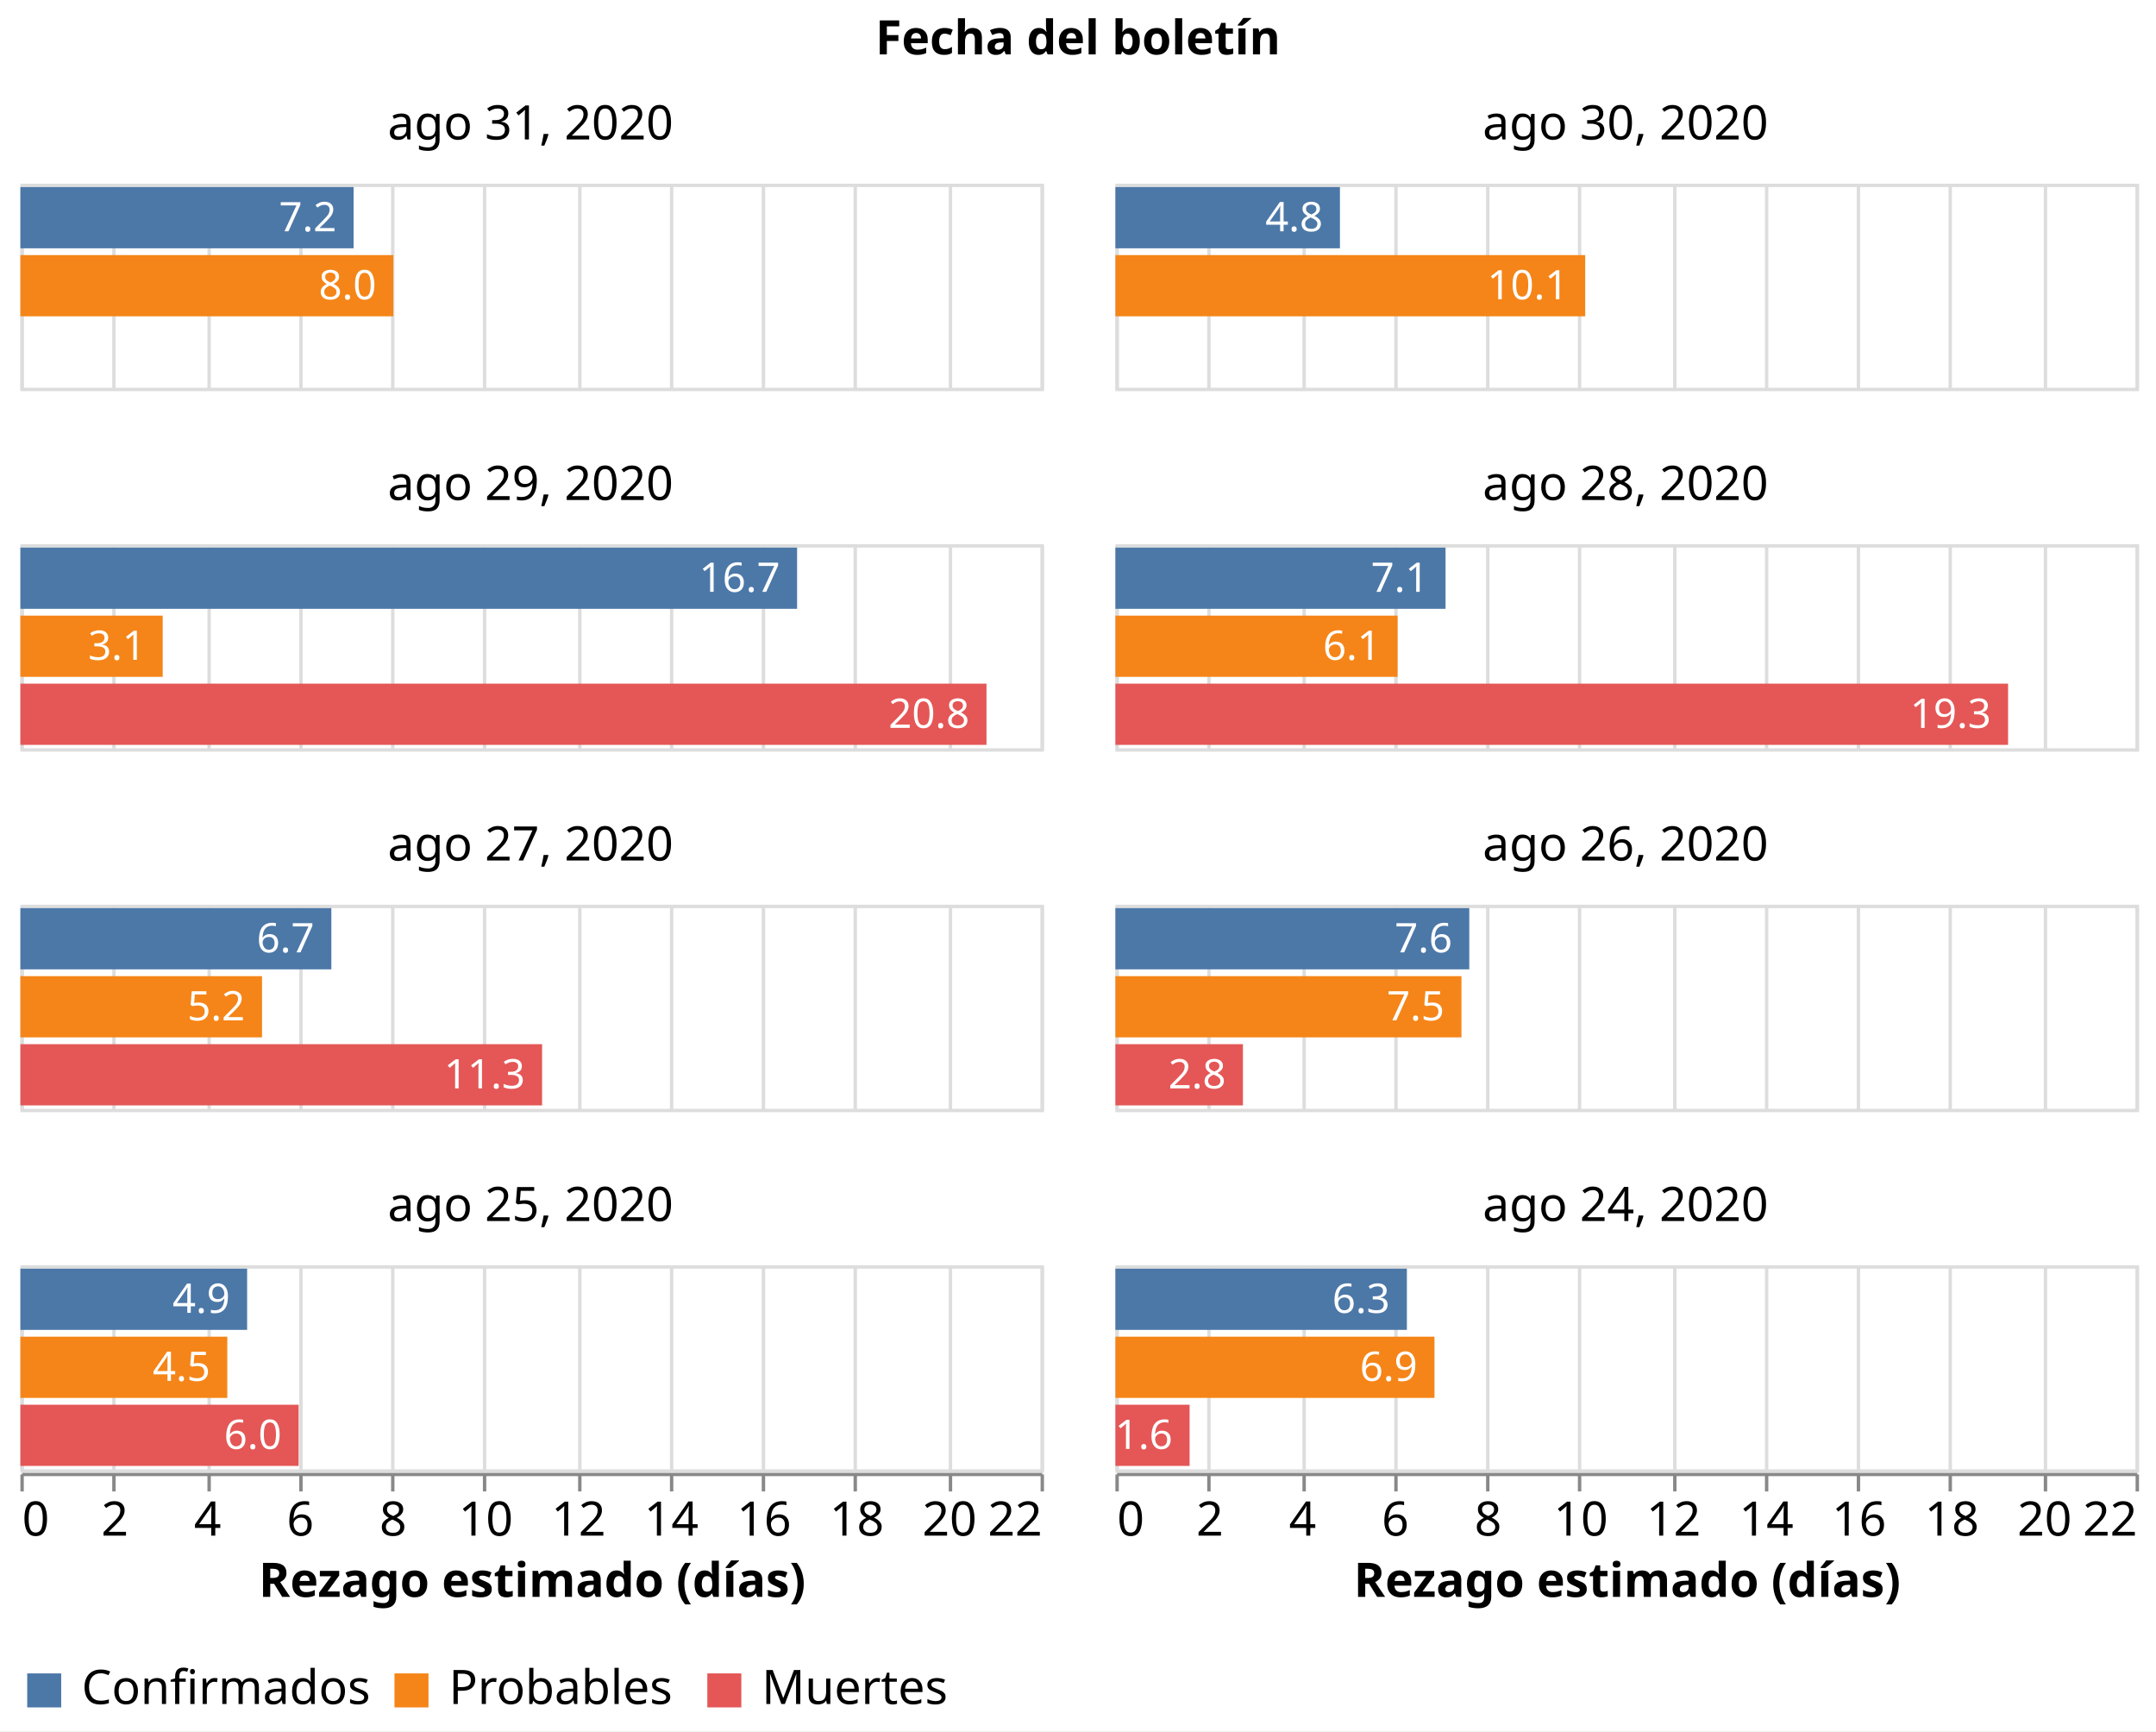
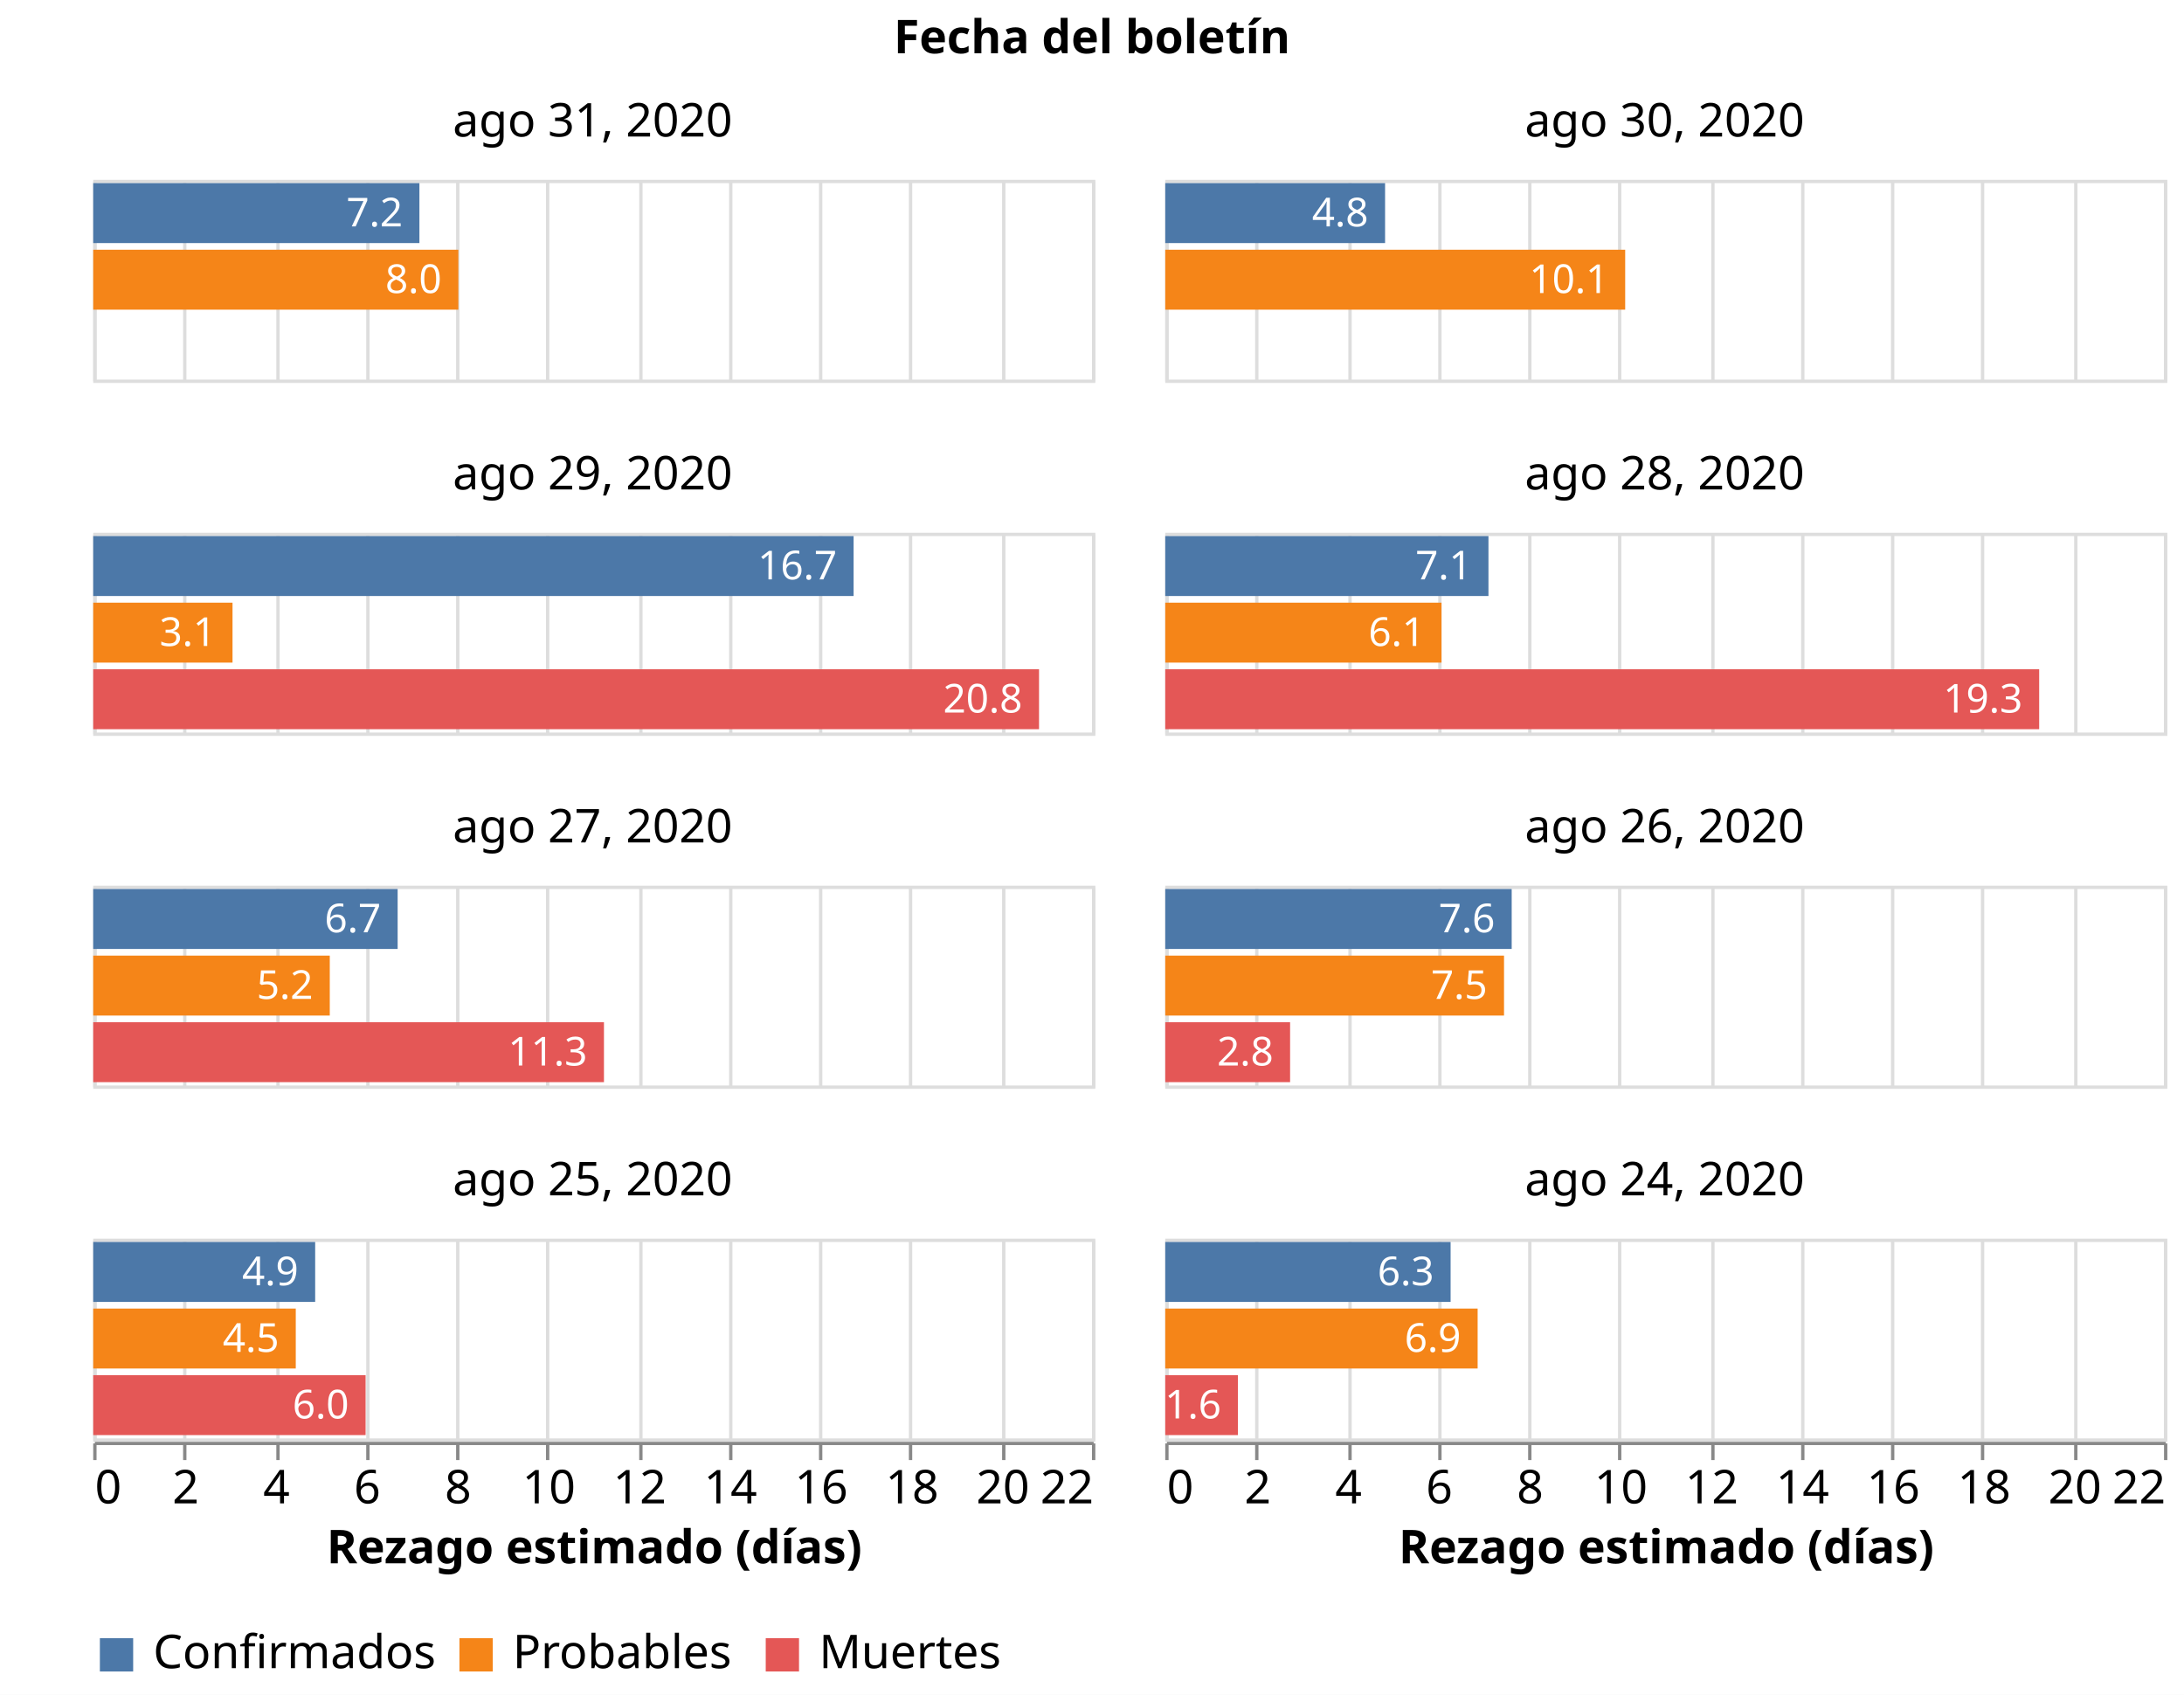
- <svg xmlns="http://www.w3.org/2000/svg" class="marks" width="634" height="509" viewBox="0 0 634 509" version="1.1">
-   <rect width="634" height="509" style="fill: white;" />
-   <g transform="translate(6,54)">
+ <svg xmlns="http://www.w3.org/2000/svg" class="marks" width="656" height="509" viewBox="0 0 656 509" version="1.1">
+   <rect width="656" height="509" style="fill: white;" />
+   <g transform="translate(28,54)">
    <g class="mark-group role-frame root">
      <g transform="translate(0,0)">
        <path class="background" d="M0,0h0v0h0Z" style="fill: none;" />
        <g>
          <g class="mark-group role-column-title facet-title">
-             <g transform="translate(311,-25)">
+             <g transform="translate(300,-25)">
              <path class="background" d="M0,0h0v0h0Z" style="fill: none;" />
              <g>
                <g class="mark-group role-title">
                  <g transform="translate(0,-24)">
                    <path class="background" d="M0,0h0v0h0Z" style="pointer-events: none; fill: none;" />
                    <g>
                      <g class="mark-text role-title-text" style="pointer-events: none;">
                        <text text-anchor="middle" transform="translate(0,11)" style="font-family: sans-serif; font-size: 14px; font-weight: bold; fill: #000; opacity: 1;">Fecha del boletín</text>
                      </g>
                    </g>
                    <path class="foreground" d="" style="pointer-events: none; display: none; fill: none;" />
                  </g>
                </g>
              </g>
              <path class="foreground" d="" style="display: none; fill: none;" />
            </g>
          </g>
          <g class="mark-group role-column-footer column_footer">
            <g transform="translate(0,379)">
              <path class="background" d="M0,0h300v0h-300Z" style="fill: none;" />
              <g>
                <g class="mark-group role-axis">
                  <g transform="translate(0.5,0.5)">
                    <path class="background" d="M0,0h0v0h0Z" style="pointer-events: none; fill: none;" />
                    <g>
                      <g class="mark-rule role-axis-tick" style="pointer-events: none;">
                        <line transform="translate(0,0)" x2="0" y2="5" style="fill: none; stroke: #888; stroke-width: 1; opacity: 1;" />
                        <line transform="translate(27,0)" x2="0" y2="5" style="fill: none; stroke: #888; stroke-width: 1; opacity: 1;" />
                        <line transform="translate(55,0)" x2="0" y2="5" style="fill: none; stroke: #888; stroke-width: 1; opacity: 1;" />
                        <line transform="translate(82,0)" x2="0" y2="5" style="fill: none; stroke: #888; stroke-width: 1; opacity: 1;" />
                        <line transform="translate(109,0)" x2="0" y2="5" style="fill: none; stroke: #888; stroke-width: 1; opacity: 1;" />
                        <line transform="translate(136,0)" x2="0" y2="5" style="fill: none; stroke: #888; stroke-width: 1; opacity: 1;" />
                        <line transform="translate(164,0)" x2="0" y2="5" style="fill: none; stroke: #888; stroke-width: 1; opacity: 1;" />
                        <line transform="translate(191,0)" x2="0" y2="5" style="fill: none; stroke: #888; stroke-width: 1; opacity: 1;" />
                        <line transform="translate(218,0)" x2="0" y2="5" style="fill: none; stroke: #888; stroke-width: 1; opacity: 1;" />
                        <line transform="translate(245,0)" x2="0" y2="5" style="fill: none; stroke: #888; stroke-width: 1; opacity: 1;" />
                        <line transform="translate(273,0)" x2="0" y2="5" style="fill: none; stroke: #888; stroke-width: 1; opacity: 1;" />
                        <line transform="translate(300,0)" x2="0" y2="5" style="fill: none; stroke: #888; stroke-width: 1; opacity: 1;" />
                      </g>
                      <g class="mark-text role-axis-label" style="pointer-events: none;">
                        <text text-anchor="start" transform="translate(0,18)" style="font-family: sans-serif; font-size: 14px; fill: #000; opacity: 1;">0</text>
                        <text text-anchor="middle" transform="translate(27.27273,18)" style="font-family: sans-serif; font-size: 14px; fill: #000; opacity: 1;">2</text>
                        <text text-anchor="middle" transform="translate(54.54545,18)" style="font-family: sans-serif; font-size: 14px; fill: #000; opacity: 1;">4</text>
                        <text text-anchor="middle" transform="translate(81.81818,18)" style="font-family: sans-serif; font-size: 14px; fill: #000; opacity: 1;">6</text>
                        <text text-anchor="middle" transform="translate(109.0909,18)" style="font-family: sans-serif; font-size: 14px; fill: #000; opacity: 1;">8</text>
                        <text text-anchor="middle" transform="translate(136.3636,18)" style="font-family: sans-serif; font-size: 14px; fill: #000; opacity: 1;">10</text>
                        <text text-anchor="middle" transform="translate(163.6364,18)" style="font-family: sans-serif; font-size: 14px; fill: #000; opacity: 1;">12</text>
                        <text text-anchor="middle" transform="translate(190.9091,18)" style="font-family: sans-serif; font-size: 14px; fill: #000; opacity: 1;">14</text>
                        <text text-anchor="middle" transform="translate(218.1818,18)" style="font-family: sans-serif; font-size: 14px; fill: #000; opacity: 1;">16</text>
                        <text text-anchor="middle" transform="translate(245.4545,18)" style="font-family: sans-serif; font-size: 14px; fill: #000; opacity: 1;">18</text>
                        <text text-anchor="middle" transform="translate(272.7273,18)" style="font-family: sans-serif; font-size: 14px; fill: #000; opacity: 1;">20</text>
                        <text text-anchor="end" transform="translate(300,18)" style="font-family: sans-serif; font-size: 14px; fill: #000; opacity: 1;">22</text>
                      </g>
                      <g class="mark-rule role-axis-domain" style="pointer-events: none;">
                        <line transform="translate(0,0)" x2="300" y2="0" style="fill: none; stroke: #888; stroke-width: 1; opacity: 1;" />
                      </g>
                      <g class="mark-text role-axis-title" style="pointer-events: none;">
                        <text text-anchor="middle" transform="translate(150,36)" style="font-family: sans-serif; font-size: 14px; font-weight: bold; fill: #000; opacity: 1;">Rezago estimado (días)</text>
                      </g>
                    </g>
                    <path class="foreground" d="" style="pointer-events: none; display: none; fill: none;" />
                  </g>
                </g>
              </g>
              <path class="foreground" d="" style="display: none; fill: none;" />
            </g>
            <g transform="translate(322,379)">
              <path class="background" d="M0,0h300v0h-300Z" style="fill: none;" />
              <g>
                <g class="mark-group role-axis">
                  <g transform="translate(0.5,0.5)">
                    <path class="background" d="M0,0h0v0h0Z" style="pointer-events: none; fill: none;" />
                    <g>
                      <g class="mark-rule role-axis-tick" style="pointer-events: none;">
                        <line transform="translate(0,0)" x2="0" y2="5" style="fill: none; stroke: #888; stroke-width: 1; opacity: 1;" />
                        <line transform="translate(27,0)" x2="0" y2="5" style="fill: none; stroke: #888; stroke-width: 1; opacity: 1;" />
                        <line transform="translate(55,0)" x2="0" y2="5" style="fill: none; stroke: #888; stroke-width: 1; opacity: 1;" />
                        <line transform="translate(82,0)" x2="0" y2="5" style="fill: none; stroke: #888; stroke-width: 1; opacity: 1;" />
                        <line transform="translate(109,0)" x2="0" y2="5" style="fill: none; stroke: #888; stroke-width: 1; opacity: 1;" />
                        <line transform="translate(136,0)" x2="0" y2="5" style="fill: none; stroke: #888; stroke-width: 1; opacity: 1;" />
                        <line transform="translate(164,0)" x2="0" y2="5" style="fill: none; stroke: #888; stroke-width: 1; opacity: 1;" />
                        <line transform="translate(191,0)" x2="0" y2="5" style="fill: none; stroke: #888; stroke-width: 1; opacity: 1;" />
                        <line transform="translate(218,0)" x2="0" y2="5" style="fill: none; stroke: #888; stroke-width: 1; opacity: 1;" />
                        <line transform="translate(245,0)" x2="0" y2="5" style="fill: none; stroke: #888; stroke-width: 1; opacity: 1;" />
                        <line transform="translate(273,0)" x2="0" y2="5" style="fill: none; stroke: #888; stroke-width: 1; opacity: 1;" />
                        <line transform="translate(300,0)" x2="0" y2="5" style="fill: none; stroke: #888; stroke-width: 1; opacity: 1;" />
                      </g>
                      <g class="mark-text role-axis-label" style="pointer-events: none;">
                        <text text-anchor="start" transform="translate(0,18)" style="font-family: sans-serif; font-size: 14px; fill: #000; opacity: 1;">0</text>
                        <text text-anchor="middle" transform="translate(27.27273,18)" style="font-family: sans-serif; font-size: 14px; fill: #000; opacity: 1;">2</text>
                        <text text-anchor="middle" transform="translate(54.54545,18)" style="font-family: sans-serif; font-size: 14px; fill: #000; opacity: 1;">4</text>
                        <text text-anchor="middle" transform="translate(81.81818,18)" style="font-family: sans-serif; font-size: 14px; fill: #000; opacity: 1;">6</text>
                        <text text-anchor="middle" transform="translate(109.0909,18)" style="font-family: sans-serif; font-size: 14px; fill: #000; opacity: 1;">8</text>
                        <text text-anchor="middle" transform="translate(136.3636,18)" style="font-family: sans-serif; font-size: 14px; fill: #000; opacity: 1;">10</text>
                        <text text-anchor="middle" transform="translate(163.6364,18)" style="font-family: sans-serif; font-size: 14px; fill: #000; opacity: 1;">12</text>
                        <text text-anchor="middle" transform="translate(190.9091,18)" style="font-family: sans-serif; font-size: 14px; fill: #000; opacity: 1;">14</text>
                        <text text-anchor="middle" transform="translate(218.1818,18)" style="font-family: sans-serif; font-size: 14px; fill: #000; opacity: 1;">16</text>
                        <text text-anchor="middle" transform="translate(245.4545,18)" style="font-family: sans-serif; font-size: 14px; fill: #000; opacity: 1;">18</text>
                        <text text-anchor="middle" transform="translate(272.7273,18)" style="font-family: sans-serif; font-size: 14px; fill: #000; opacity: 1;">20</text>
                        <text text-anchor="end" transform="translate(300,18)" style="font-family: sans-serif; font-size: 14px; fill: #000; opacity: 1;">22</text>
                      </g>
                      <g class="mark-rule role-axis-domain" style="pointer-events: none;">
                        <line transform="translate(0,0)" x2="300" y2="0" style="fill: none; stroke: #888; stroke-width: 1; opacity: 1;" />
                      </g>
                      <g class="mark-text role-axis-title" style="pointer-events: none;">
                        <text text-anchor="middle" transform="translate(150,36)" style="font-family: sans-serif; font-size: 14px; font-weight: bold; fill: #000; opacity: 1;">Rezago estimado (días)</text>
                      </g>
                    </g>
                    <path class="foreground" d="" style="pointer-events: none; display: none; fill: none;" />
                  </g>
                </g>
              </g>
              <path class="foreground" d="" style="display: none; fill: none;" />
            </g>
          </g>
          <g class="mark-group role-scope cell">
            <g transform="translate(0,0)">
              <path class="background" d="M0.5,0.5h300v60h-300Z" style="fill: none; stroke: #ddd;" />
              <g>
                <g class="mark-group role-axis">
                  <g transform="translate(0.5,60.5)">
                    <path class="background" d="M0,0h0v0h0Z" style="pointer-events: none; fill: none;" />
                    <g>
                      <g class="mark-rule role-axis-grid" style="pointer-events: none;">
                        <line transform="translate(0,0)" x2="0" y2="-60" style="fill: none; stroke: #ddd; stroke-width: 1; opacity: 1;" />
                        <line transform="translate(27,0)" x2="0" y2="-60" style="fill: none; stroke: #ddd; stroke-width: 1; opacity: 1;" />
                        <line transform="translate(55,0)" x2="0" y2="-60" style="fill: none; stroke: #ddd; stroke-width: 1; opacity: 1;" />
                        <line transform="translate(82,0)" x2="0" y2="-60" style="fill: none; stroke: #ddd; stroke-width: 1; opacity: 1;" />
                        <line transform="translate(109,0)" x2="0" y2="-60" style="fill: none; stroke: #ddd; stroke-width: 1; opacity: 1;" />
                        <line transform="translate(136,0)" x2="0" y2="-60" style="fill: none; stroke: #ddd; stroke-width: 1; opacity: 1;" />
                        <line transform="translate(164,0)" x2="0" y2="-60" style="fill: none; stroke: #ddd; stroke-width: 1; opacity: 1;" />
                        <line transform="translate(191,0)" x2="0" y2="-60" style="fill: none; stroke: #ddd; stroke-width: 1; opacity: 1;" />
                        <line transform="translate(218,0)" x2="0" y2="-60" style="fill: none; stroke: #ddd; stroke-width: 1; opacity: 1;" />
                        <line transform="translate(245,0)" x2="0" y2="-60" style="fill: none; stroke: #ddd; stroke-width: 1; opacity: 1;" />
                        <line transform="translate(273,0)" x2="0" y2="-60" style="fill: none; stroke: #ddd; stroke-width: 1; opacity: 1;" />
                        <line transform="translate(300,0)" x2="0" y2="-60" style="fill: none; stroke: #ddd; stroke-width: 1; opacity: 1;" />
                      </g>
                    </g>
                    <path class="foreground" d="" style="pointer-events: none; display: none; fill: none;" />
                  </g>
                </g>
                <g class="mark-rect role-mark child_layer_0_marks">
                  <path d="M0,1h97.98v18h-97.98Z" style="fill: #4c78a8;" />
                  <path d="M0,21h109.669v18h-109.669Z" style="fill: #f58518;" />
+                   <path d="M0,41h0v18h0Z" style="fill: #e45756;" />
                </g>
                <g class="mark-text role-mark child_layer_1_marks">
                  <text text-anchor="end" transform="translate(92.9798,14)" style="font-family: sans-serif; font-size: 12px; fill: white;">7.2</text>
                  <text text-anchor="end" transform="translate(104.6687,34)" style="font-family: sans-serif; font-size: 12px; fill: white;">8.0</text>
+                   <text text-anchor="end" transform="translate(-5,54)" style="font-family: sans-serif; font-size: 12px; fill: white;">0.0</text>
                </g>
                <g class="mark-group role-title">
                  <g transform="translate(150,-24)">
                    <path class="background" d="M0,0h0v0h0Z" style="pointer-events: none; fill: none;" />
                    <g>
                      <g class="mark-text role-title-text" style="pointer-events: none;">
                        <text text-anchor="middle" transform="translate(0,11)" style="font-family: sans-serif; font-size: 14px; fill: #000; opacity: 1;">ago 31, 2020</text>
                      </g>
                    </g>
                    <path class="foreground" d="" style="pointer-events: none; display: none; fill: none;" />
                  </g>
                </g>
              </g>
              <path class="foreground" d="" style="display: none; fill: none;" />
            </g>
            <g transform="translate(322,0)">
              <path class="background" d="M0.5,0.5h300v60h-300Z" style="fill: none; stroke: #ddd;" />
              <g>
                <g class="mark-group role-axis">
                  <g transform="translate(0.5,60.5)">
                    <path class="background" d="M0,0h0v0h0Z" style="pointer-events: none; fill: none;" />
                    <g>
                      <g class="mark-rule role-axis-grid" style="pointer-events: none;">
                        <line transform="translate(0,0)" x2="0" y2="-60" style="fill: none; stroke: #ddd; stroke-width: 1; opacity: 1;" />
                        <line transform="translate(27,0)" x2="0" y2="-60" style="fill: none; stroke: #ddd; stroke-width: 1; opacity: 1;" />
                        <line transform="translate(55,0)" x2="0" y2="-60" style="fill: none; stroke: #ddd; stroke-width: 1; opacity: 1;" />
                        <line transform="translate(82,0)" x2="0" y2="-60" style="fill: none; stroke: #ddd; stroke-width: 1; opacity: 1;" />
                        <line transform="translate(109,0)" x2="0" y2="-60" style="fill: none; stroke: #ddd; stroke-width: 1; opacity: 1;" />
                        <line transform="translate(136,0)" x2="0" y2="-60" style="fill: none; stroke: #ddd; stroke-width: 1; opacity: 1;" />
                        <line transform="translate(164,0)" x2="0" y2="-60" style="fill: none; stroke: #ddd; stroke-width: 1; opacity: 1;" />
                        <line transform="translate(191,0)" x2="0" y2="-60" style="fill: none; stroke: #ddd; stroke-width: 1; opacity: 1;" />
                        <line transform="translate(218,0)" x2="0" y2="-60" style="fill: none; stroke: #ddd; stroke-width: 1; opacity: 1;" />
                        <line transform="translate(245,0)" x2="0" y2="-60" style="fill: none; stroke: #ddd; stroke-width: 1; opacity: 1;" />
                        <line transform="translate(273,0)" x2="0" y2="-60" style="fill: none; stroke: #ddd; stroke-width: 1; opacity: 1;" />
                        <line transform="translate(300,0)" x2="0" y2="-60" style="fill: none; stroke: #ddd; stroke-width: 1; opacity: 1;" />
                      </g>
                    </g>
                    <path class="foreground" d="" style="pointer-events: none; display: none; fill: none;" />
                  </g>
                </g>
                <g class="mark-rect role-mark child_layer_0_marks">
                  <path d="M0,1h66.029v18h-66.029Z" style="fill: #4c78a8;" />
                  <path d="M0,21h138.152v18h-138.152Z" style="fill: #f58518;" />
                </g>
                <g class="mark-text role-mark child_layer_1_marks">
                  <text text-anchor="end" transform="translate(61.02871,14)" style="font-family: sans-serif; font-size: 12px; fill: white;">4.8</text>
                  <text text-anchor="end" transform="translate(133.152,34)" style="font-family: sans-serif; font-size: 12px; fill: white;">10.1</text>
                </g>
                <g class="mark-group role-title">
                  <g transform="translate(150,-24)">
                    <path class="background" d="M0,0h0v0h0Z" style="pointer-events: none; fill: none;" />
                    <g>
                      <g class="mark-text role-title-text" style="pointer-events: none;">
                        <text text-anchor="middle" transform="translate(0,11)" style="font-family: sans-serif; font-size: 14px; fill: #000; opacity: 1;">ago 30, 2020</text>
                      </g>
                    </g>
                    <path class="foreground" d="" style="pointer-events: none; display: none; fill: none;" />
                  </g>
                </g>
              </g>
              <path class="foreground" d="" style="display: none; fill: none;" />
            </g>
            <g transform="translate(0,106)">
              <path class="background" d="M0.5,0.5h300v60h-300Z" style="fill: none; stroke: #ddd;" />
              <g>
                <g class="mark-group role-axis">
                  <g transform="translate(0.5,60.5)">
                    <path class="background" d="M0,0h0v0h0Z" style="pointer-events: none; fill: none;" />
                    <g>
                      <g class="mark-rule role-axis-grid" style="pointer-events: none;">
                        <line transform="translate(0,0)" x2="0" y2="-60" style="fill: none; stroke: #ddd; stroke-width: 1; opacity: 1;" />
                        <line transform="translate(27,0)" x2="0" y2="-60" style="fill: none; stroke: #ddd; stroke-width: 1; opacity: 1;" />
                        <line transform="translate(55,0)" x2="0" y2="-60" style="fill: none; stroke: #ddd; stroke-width: 1; opacity: 1;" />
                        <line transform="translate(82,0)" x2="0" y2="-60" style="fill: none; stroke: #ddd; stroke-width: 1; opacity: 1;" />
                        <line transform="translate(109,0)" x2="0" y2="-60" style="fill: none; stroke: #ddd; stroke-width: 1; opacity: 1;" />
                        <line transform="translate(136,0)" x2="0" y2="-60" style="fill: none; stroke: #ddd; stroke-width: 1; opacity: 1;" />
                        <line transform="translate(164,0)" x2="0" y2="-60" style="fill: none; stroke: #ddd; stroke-width: 1; opacity: 1;" />
                        <line transform="translate(191,0)" x2="0" y2="-60" style="fill: none; stroke: #ddd; stroke-width: 1; opacity: 1;" />
                        <line transform="translate(218,0)" x2="0" y2="-60" style="fill: none; stroke: #ddd; stroke-width: 1; opacity: 1;" />
                        <line transform="translate(245,0)" x2="0" y2="-60" style="fill: none; stroke: #ddd; stroke-width: 1; opacity: 1;" />
                        <line transform="translate(273,0)" x2="0" y2="-60" style="fill: none; stroke: #ddd; stroke-width: 1; opacity: 1;" />
                        <line transform="translate(300,0)" x2="0" y2="-60" style="fill: none; stroke: #ddd; stroke-width: 1; opacity: 1;" />
                      </g>
                    </g>
                    <path class="foreground" d="" style="pointer-events: none; display: none; fill: none;" />
                  </g>
                </g>
                <g class="mark-rect role-mark child_layer_0_marks">
                  <path d="M0,1h228.395v18h-228.395Z" style="fill: #4c78a8;" />
                  <path d="M0,21h41.841v18h-41.841Z" style="fill: #f58518;" />
                  <path d="M0,41h284.091v18h-284.091Z" style="fill: #e45756;" />
                </g>
                <g class="mark-text role-mark child_layer_1_marks">
                  <text text-anchor="end" transform="translate(223.3951,14)" style="font-family: sans-serif; font-size: 12px; fill: white;">16.7</text>
                  <text text-anchor="end" transform="translate(36.84149,34)" style="font-family: sans-serif; font-size: 12px; fill: white;">3.1</text>
                  <text text-anchor="end" transform="translate(279.0909,54)" style="font-family: sans-serif; font-size: 12px; fill: white;">20.8</text>
                </g>
                <g class="mark-group role-title">
                  <g transform="translate(150,-24)">
                    <path class="background" d="M0,0h0v0h0Z" style="pointer-events: none; fill: none;" />
                    <g>
                      <g class="mark-text role-title-text" style="pointer-events: none;">
                        <text text-anchor="middle" transform="translate(0,11)" style="font-family: sans-serif; font-size: 14px; fill: #000; opacity: 1;">ago 29, 2020</text>
                      </g>
                    </g>
                    <path class="foreground" d="" style="pointer-events: none; display: none; fill: none;" />
                  </g>
                </g>
              </g>
              <path class="foreground" d="" style="display: none; fill: none;" />
            </g>
            <g transform="translate(322,106)">
              <path class="background" d="M0.5,0.5h300v60h-300Z" style="fill: none; stroke: #ddd;" />
              <g>
                <g class="mark-group role-axis">
                  <g transform="translate(0.5,60.5)">
                    <path class="background" d="M0,0h0v0h0Z" style="pointer-events: none; fill: none;" />
                    <g>
                      <g class="mark-rule role-axis-grid" style="pointer-events: none;">
                        <line transform="translate(0,0)" x2="0" y2="-60" style="fill: none; stroke: #ddd; stroke-width: 1; opacity: 1;" />
                        <line transform="translate(27,0)" x2="0" y2="-60" style="fill: none; stroke: #ddd; stroke-width: 1; opacity: 1;" />
                        <line transform="translate(55,0)" x2="0" y2="-60" style="fill: none; stroke: #ddd; stroke-width: 1; opacity: 1;" />
                        <line transform="translate(82,0)" x2="0" y2="-60" style="fill: none; stroke: #ddd; stroke-width: 1; opacity: 1;" />
                        <line transform="translate(109,0)" x2="0" y2="-60" style="fill: none; stroke: #ddd; stroke-width: 1; opacity: 1;" />
                        <line transform="translate(136,0)" x2="0" y2="-60" style="fill: none; stroke: #ddd; stroke-width: 1; opacity: 1;" />
                        <line transform="translate(164,0)" x2="0" y2="-60" style="fill: none; stroke: #ddd; stroke-width: 1; opacity: 1;" />
                        <line transform="translate(191,0)" x2="0" y2="-60" style="fill: none; stroke: #ddd; stroke-width: 1; opacity: 1;" />
                        <line transform="translate(218,0)" x2="0" y2="-60" style="fill: none; stroke: #ddd; stroke-width: 1; opacity: 1;" />
                        <line transform="translate(245,0)" x2="0" y2="-60" style="fill: none; stroke: #ddd; stroke-width: 1; opacity: 1;" />
                        <line transform="translate(273,0)" x2="0" y2="-60" style="fill: none; stroke: #ddd; stroke-width: 1; opacity: 1;" />
                        <line transform="translate(300,0)" x2="0" y2="-60" style="fill: none; stroke: #ddd; stroke-width: 1; opacity: 1;" />
                      </g>
                    </g>
                    <path class="foreground" d="" style="pointer-events: none; display: none; fill: none;" />
                  </g>
                </g>
                <g class="mark-rect role-mark child_layer_0_marks">
                  <path d="M0,1h97.08v18h-97.08Z" style="fill: #4c78a8;" />
                  <path d="M0,21h82.981v18h-82.981Z" style="fill: #f58518;" />
                  <path d="M0,41h262.5v18h-262.5Z" style="fill: #e45756;" />
                </g>
                <g class="mark-text role-mark child_layer_1_marks">
                  <text text-anchor="end" transform="translate(92.08042,14)" style="font-family: sans-serif; font-size: 12px; fill: white;">7.1</text>
                  <text text-anchor="end" transform="translate(77.98063,34)" style="font-family: sans-serif; font-size: 12px; fill: white;">6.1</text>
                  <text text-anchor="end" transform="translate(257.5,54)" style="font-family: sans-serif; font-size: 12px; fill: white;">19.3</text>
                </g>
                <g class="mark-group role-title">
                  <g transform="translate(150,-24)">
                    <path class="background" d="M0,0h0v0h0Z" style="pointer-events: none; fill: none;" />
                    <g>
                      <g class="mark-text role-title-text" style="pointer-events: none;">
                        <text text-anchor="middle" transform="translate(0,11)" style="font-family: sans-serif; font-size: 14px; fill: #000; opacity: 1;">ago 28, 2020</text>
                      </g>
                    </g>
                    <path class="foreground" d="" style="pointer-events: none; display: none; fill: none;" />
                  </g>
                </g>
              </g>
              <path class="foreground" d="" style="display: none; fill: none;" />
            </g>
            <g transform="translate(0,212)">
              <path class="background" d="M0.5,0.5h300v60h-300Z" style="fill: none; stroke: #ddd;" />
              <g>
                <g class="mark-group role-axis">
                  <g transform="translate(0.5,60.5)">
                    <path class="background" d="M0,0h0v0h0Z" style="pointer-events: none; fill: none;" />
                    <g>
                      <g class="mark-rule role-axis-grid" style="pointer-events: none;">
                        <line transform="translate(0,0)" x2="0" y2="-60" style="fill: none; stroke: #ddd; stroke-width: 1; opacity: 1;" />
                        <line transform="translate(27,0)" x2="0" y2="-60" style="fill: none; stroke: #ddd; stroke-width: 1; opacity: 1;" />
                        <line transform="translate(55,0)" x2="0" y2="-60" style="fill: none; stroke: #ddd; stroke-width: 1; opacity: 1;" />
                        <line transform="translate(82,0)" x2="0" y2="-60" style="fill: none; stroke: #ddd; stroke-width: 1; opacity: 1;" />
                        <line transform="translate(109,0)" x2="0" y2="-60" style="fill: none; stroke: #ddd; stroke-width: 1; opacity: 1;" />
                        <line transform="translate(136,0)" x2="0" y2="-60" style="fill: none; stroke: #ddd; stroke-width: 1; opacity: 1;" />
                        <line transform="translate(164,0)" x2="0" y2="-60" style="fill: none; stroke: #ddd; stroke-width: 1; opacity: 1;" />
                        <line transform="translate(191,0)" x2="0" y2="-60" style="fill: none; stroke: #ddd; stroke-width: 1; opacity: 1;" />
                        <line transform="translate(218,0)" x2="0" y2="-60" style="fill: none; stroke: #ddd; stroke-width: 1; opacity: 1;" />
                        <line transform="translate(245,0)" x2="0" y2="-60" style="fill: none; stroke: #ddd; stroke-width: 1; opacity: 1;" />
                        <line transform="translate(273,0)" x2="0" y2="-60" style="fill: none; stroke: #ddd; stroke-width: 1; opacity: 1;" />
                        <line transform="translate(300,0)" x2="0" y2="-60" style="fill: none; stroke: #ddd; stroke-width: 1; opacity: 1;" />
                      </g>
                    </g>
                    <path class="foreground" d="" style="pointer-events: none; display: none; fill: none;" />
                  </g>
                </g>
                <g class="mark-rect role-mark child_layer_0_marks">
                  <path d="M0,1h91.438v18h-91.438Z" style="fill: #4c78a8;" />
                  <path d="M0,21h71.053v18h-71.053Z" style="fill: #f58518;" />
                  <path d="M0,41h153.409v18h-153.409Z" style="fill: #e45756;" />
                </g>
                <g class="mark-text role-mark child_layer_1_marks">
                  <text text-anchor="end" transform="translate(86.43763,14)" style="font-family: sans-serif; font-size: 12px; fill: white;">6.7</text>
                  <text text-anchor="end" transform="translate(66.05263,34)" style="font-family: sans-serif; font-size: 12px; fill: white;">5.2</text>
                  <text text-anchor="end" transform="translate(148.4091,54)" style="font-family: sans-serif; font-size: 12px; fill: white;">11.3</text>
                </g>
                <g class="mark-group role-title">
                  <g transform="translate(150,-24)">
                    <path class="background" d="M0,0h0v0h0Z" style="pointer-events: none; fill: none;" />
                    <g>
                      <g class="mark-text role-title-text" style="pointer-events: none;">
                        <text text-anchor="middle" transform="translate(0,11)" style="font-family: sans-serif; font-size: 14px; fill: #000; opacity: 1;">ago 27, 2020</text>
                      </g>
                    </g>
                    <path class="foreground" d="" style="pointer-events: none; display: none; fill: none;" />
                  </g>
                </g>
              </g>
              <path class="foreground" d="" style="display: none; fill: none;" />
            </g>
            <g transform="translate(322,212)">
              <path class="background" d="M0.5,0.5h300v60h-300Z" style="fill: none; stroke: #ddd;" />
              <g>
                <g class="mark-group role-axis">
                  <g transform="translate(0.5,60.5)">
                    <path class="background" d="M0,0h0v0h0Z" style="pointer-events: none; fill: none;" />
                    <g>
                      <g class="mark-rule role-axis-grid" style="pointer-events: none;">
                        <line transform="translate(0,0)" x2="0" y2="-60" style="fill: none; stroke: #ddd; stroke-width: 1; opacity: 1;" />
                        <line transform="translate(27,0)" x2="0" y2="-60" style="fill: none; stroke: #ddd; stroke-width: 1; opacity: 1;" />
                        <line transform="translate(55,0)" x2="0" y2="-60" style="fill: none; stroke: #ddd; stroke-width: 1; opacity: 1;" />
                        <line transform="translate(82,0)" x2="0" y2="-60" style="fill: none; stroke: #ddd; stroke-width: 1; opacity: 1;" />
                        <line transform="translate(109,0)" x2="0" y2="-60" style="fill: none; stroke: #ddd; stroke-width: 1; opacity: 1;" />
                        <line transform="translate(136,0)" x2="0" y2="-60" style="fill: none; stroke: #ddd; stroke-width: 1; opacity: 1;" />
                        <line transform="translate(164,0)" x2="0" y2="-60" style="fill: none; stroke: #ddd; stroke-width: 1; opacity: 1;" />
                        <line transform="translate(191,0)" x2="0" y2="-60" style="fill: none; stroke: #ddd; stroke-width: 1; opacity: 1;" />
                        <line transform="translate(218,0)" x2="0" y2="-60" style="fill: none; stroke: #ddd; stroke-width: 1; opacity: 1;" />
                        <line transform="translate(245,0)" x2="0" y2="-60" style="fill: none; stroke: #ddd; stroke-width: 1; opacity: 1;" />
                        <line transform="translate(273,0)" x2="0" y2="-60" style="fill: none; stroke: #ddd; stroke-width: 1; opacity: 1;" />
                        <line transform="translate(300,0)" x2="0" y2="-60" style="fill: none; stroke: #ddd; stroke-width: 1; opacity: 1;" />
                      </g>
                    </g>
                    <path class="foreground" d="" style="pointer-events: none; display: none; fill: none;" />
                  </g>
                </g>
                <g class="mark-rect role-mark child_layer_0_marks">
                  <path d="M0,1h104.062v18h-104.062Z" style="fill: #4c78a8;" />
                  <path d="M0,21h101.758v18h-101.758Z" style="fill: #f58518;" />
                  <path d="M0,41h37.5v18h-37.5Z" style="fill: #e45756;" />
                </g>
                <g class="mark-text role-mark child_layer_1_marks">
                  <text text-anchor="end" transform="translate(99.06232,14)" style="font-family: sans-serif; font-size: 12px; fill: white;">7.6</text>
                  <text text-anchor="end" transform="translate(96.75758,34)" style="font-family: sans-serif; font-size: 12px; fill: white;">7.5</text>
                  <text text-anchor="end" transform="translate(32.5,54)" style="font-family: sans-serif; font-size: 12px; fill: white;">2.8</text>
                </g>
                <g class="mark-group role-title">
                  <g transform="translate(150,-24)">
                    <path class="background" d="M0,0h0v0h0Z" style="pointer-events: none; fill: none;" />
                    <g>
                      <g class="mark-text role-title-text" style="pointer-events: none;">
                        <text text-anchor="middle" transform="translate(0,11)" style="font-family: sans-serif; font-size: 14px; fill: #000; opacity: 1;">ago 26, 2020</text>
                      </g>
                    </g>
                    <path class="foreground" d="" style="pointer-events: none; display: none; fill: none;" />
                  </g>
                </g>
              </g>
              <path class="foreground" d="" style="display: none; fill: none;" />
            </g>
            <g transform="translate(0,318)">
              <path class="background" d="M0.5,0.5h300v60h-300Z" style="fill: none; stroke: #ddd;" />
              <g>
                <g class="mark-group role-axis">
                  <g transform="translate(0.5,60.5)">
                    <path class="background" d="M0,0h0v0h0Z" style="pointer-events: none; fill: none;" />
                    <g>
                      <g class="mark-rule role-axis-grid" style="pointer-events: none;">
                        <line transform="translate(0,0)" x2="0" y2="-60" style="fill: none; stroke: #ddd; stroke-width: 1; opacity: 1;" />
                        <line transform="translate(27,0)" x2="0" y2="-60" style="fill: none; stroke: #ddd; stroke-width: 1; opacity: 1;" />
                        <line transform="translate(55,0)" x2="0" y2="-60" style="fill: none; stroke: #ddd; stroke-width: 1; opacity: 1;" />
                        <line transform="translate(82,0)" x2="0" y2="-60" style="fill: none; stroke: #ddd; stroke-width: 1; opacity: 1;" />
                        <line transform="translate(109,0)" x2="0" y2="-60" style="fill: none; stroke: #ddd; stroke-width: 1; opacity: 1;" />
                        <line transform="translate(136,0)" x2="0" y2="-60" style="fill: none; stroke: #ddd; stroke-width: 1; opacity: 1;" />
                        <line transform="translate(164,0)" x2="0" y2="-60" style="fill: none; stroke: #ddd; stroke-width: 1; opacity: 1;" />
                        <line transform="translate(191,0)" x2="0" y2="-60" style="fill: none; stroke: #ddd; stroke-width: 1; opacity: 1;" />
                        <line transform="translate(218,0)" x2="0" y2="-60" style="fill: none; stroke: #ddd; stroke-width: 1; opacity: 1;" />
                        <line transform="translate(245,0)" x2="0" y2="-60" style="fill: none; stroke: #ddd; stroke-width: 1; opacity: 1;" />
                        <line transform="translate(273,0)" x2="0" y2="-60" style="fill: none; stroke: #ddd; stroke-width: 1; opacity: 1;" />
                        <line transform="translate(300,0)" x2="0" y2="-60" style="fill: none; stroke: #ddd; stroke-width: 1; opacity: 1;" />
                      </g>
                    </g>
                    <path class="foreground" d="" style="pointer-events: none; display: none; fill: none;" />
                  </g>
                </g>
                <g class="mark-rect role-mark child_layer_0_marks">
                  <path d="M0,1h66.667v18h-66.667Z" style="fill: #4c78a8;" />
                  <path d="M0,21h60.839v18h-60.839Z" style="fill: #f58518;" />
                  <path d="M0,41h81.818v18h-81.818Z" style="fill: #e45756;" />
                </g>
                <g class="mark-text role-mark child_layer_1_marks">
                  <text text-anchor="end" transform="translate(61.66667,14)" style="font-family: sans-serif; font-size: 12px; fill: white;">4.9</text>
                  <text text-anchor="end" transform="translate(55.83916,34)" style="font-family: sans-serif; font-size: 12px; fill: white;">4.5</text>
                  <text text-anchor="end" transform="translate(76.81818,54)" style="font-family: sans-serif; font-size: 12px; fill: white;">6.0</text>
                </g>
                <g class="mark-group role-title">
                  <g transform="translate(150,-24)">
                    <path class="background" d="M0,0h0v0h0Z" style="pointer-events: none; fill: none;" />
                    <g>
                      <g class="mark-text role-title-text" style="pointer-events: none;">
                        <text text-anchor="middle" transform="translate(0,11)" style="font-family: sans-serif; font-size: 14px; fill: #000; opacity: 1;">ago 25, 2020</text>
                      </g>
                    </g>
                    <path class="foreground" d="" style="pointer-events: none; display: none; fill: none;" />
                  </g>
                </g>
              </g>
              <path class="foreground" d="" style="display: none; fill: none;" />
            </g>
            <g transform="translate(322,318)">
              <path class="background" d="M0.5,0.5h300v60h-300Z" style="fill: none; stroke: #ddd;" />
              <g>
                <g class="mark-group role-axis">
                  <g transform="translate(0.5,60.5)">
                    <path class="background" d="M0,0h0v0h0Z" style="pointer-events: none; fill: none;" />
                    <g>
                      <g class="mark-rule role-axis-grid" style="pointer-events: none;">
                        <line transform="translate(0,0)" x2="0" y2="-60" style="fill: none; stroke: #ddd; stroke-width: 1; opacity: 1;" />
                        <line transform="translate(27,0)" x2="0" y2="-60" style="fill: none; stroke: #ddd; stroke-width: 1; opacity: 1;" />
                        <line transform="translate(55,0)" x2="0" y2="-60" style="fill: none; stroke: #ddd; stroke-width: 1; opacity: 1;" />
                        <line transform="translate(82,0)" x2="0" y2="-60" style="fill: none; stroke: #ddd; stroke-width: 1; opacity: 1;" />
                        <line transform="translate(109,0)" x2="0" y2="-60" style="fill: none; stroke: #ddd; stroke-width: 1; opacity: 1;" />
                        <line transform="translate(136,0)" x2="0" y2="-60" style="fill: none; stroke: #ddd; stroke-width: 1; opacity: 1;" />
                        <line transform="translate(164,0)" x2="0" y2="-60" style="fill: none; stroke: #ddd; stroke-width: 1; opacity: 1;" />
                        <line transform="translate(191,0)" x2="0" y2="-60" style="fill: none; stroke: #ddd; stroke-width: 1; opacity: 1;" />
                        <line transform="translate(218,0)" x2="0" y2="-60" style="fill: none; stroke: #ddd; stroke-width: 1; opacity: 1;" />
                        <line transform="translate(245,0)" x2="0" y2="-60" style="fill: none; stroke: #ddd; stroke-width: 1; opacity: 1;" />
                        <line transform="translate(273,0)" x2="0" y2="-60" style="fill: none; stroke: #ddd; stroke-width: 1; opacity: 1;" />
                        <line transform="translate(300,0)" x2="0" y2="-60" style="fill: none; stroke: #ddd; stroke-width: 1; opacity: 1;" />
                      </g>
                    </g>
                    <path class="foreground" d="" style="pointer-events: none; display: none; fill: none;" />
                  </g>
                </g>
                <g class="mark-rect role-mark child_layer_0_marks">
                  <path d="M0,1h85.714v18h-85.714Z" style="fill: #4c78a8;" />
                  <path d="M0,21h93.831v18h-93.831Z" style="fill: #f58518;" />
                  <path d="M0,41h21.818v18h-21.818Z" style="fill: #e45756;" />
                </g>
                <g class="mark-text role-mark child_layer_1_marks">
                  <text text-anchor="end" transform="translate(80.71429,14)" style="font-family: sans-serif; font-size: 12px; fill: white;">6.3</text>
                  <text text-anchor="end" transform="translate(88.83117,34)" style="font-family: sans-serif; font-size: 12px; fill: white;">6.9</text>
                  <text text-anchor="end" transform="translate(16.81818,54)" style="font-family: sans-serif; font-size: 12px; fill: white;">1.6</text>
                </g>
                <g class="mark-group role-title">
                  <g transform="translate(150,-24)">
                    <path class="background" d="M0,0h0v0h0Z" style="pointer-events: none; fill: none;" />
                    <g>
                      <g class="mark-text role-title-text" style="pointer-events: none;">
                        <text text-anchor="middle" transform="translate(0,11)" style="font-family: sans-serif; font-size: 14px; fill: #000; opacity: 1;">ago 24, 2020</text>
                      </g>
                    </g>
                    <path class="foreground" d="" style="pointer-events: none; display: none; fill: none;" />
                  </g>
                </g>
              </g>
              <path class="foreground" d="" style="display: none; fill: none;" />
            </g>
          </g>
          <g class="mark-group role-legend">
            <g transform="translate(0,436)">
              <path class="background" d="M0,0h269v14h-269Z" style="pointer-events: none; fill: none;" />
              <g>
                <g class="mark-group role-legend-entry">
                  <g transform="translate(0,0)">
                    <path class="background" d="M0,0h0v0h0Z" style="pointer-events: none; fill: none;" />
                    <g>
                      <g class="mark-group role-scope">
                        <g transform="translate(0,0)">
                          <path class="background" d="M0,0h97.365v14h-97.365Z" style="pointer-events: none; fill: none; opacity: 1;" />
                          <g>
                            <g class="mark-symbol role-legend-symbol" style="pointer-events: none;">
                              <path transform="translate(7,7)" d="M-5,-5h10v10h-10Z" style="fill: #4c78a8; stroke-width: 1.5; opacity: 1;" />
                            </g>
                            <g class="mark-text role-legend-label" style="pointer-events: none;">
                              <text text-anchor="start" transform="translate(18,11)" style="font-family: sans-serif; font-size: 14px; fill: #000; opacity: 1;">Confirmados</text>
                            </g>
                          </g>
                          <path class="foreground" d="" style="pointer-events: none; display: none; fill: none;" />
                        </g>
                        <g transform="translate(108,0)">
                          <path class="background" d="M0,0h81.041v14h-81.041Z" style="pointer-events: none; fill: none; opacity: 1;" />
                          <g>
                            <g class="mark-symbol role-legend-symbol" style="pointer-events: none;">
                              <path transform="translate(7,7)" d="M-5,-5h10v10h-10Z" style="fill: #f58518; stroke-width: 1.5; opacity: 1;" />
                            </g>
                            <g class="mark-text role-legend-label" style="pointer-events: none;">
                              <text text-anchor="start" transform="translate(18,11)" style="font-family: sans-serif; font-size: 14px; fill: #000; opacity: 1;">Probables</text>
                            </g>
                          </g>
                          <path class="foreground" d="" style="pointer-events: none; display: none; fill: none;" />
                        </g>
                        <g transform="translate(200,0)">
                          <path class="background" d="M0,0h68.572v14h-68.572Z" style="pointer-events: none; fill: none; opacity: 1;" />
                          <g>
                            <g class="mark-symbol role-legend-symbol" style="pointer-events: none;">
                              <path transform="translate(7,7)" d="M-5,-5h10v10h-10Z" style="fill: #e45756; stroke-width: 1.5; opacity: 1;" />
                            </g>
                            <g class="mark-text role-legend-label" style="pointer-events: none;">
                              <text text-anchor="start" transform="translate(18,11)" style="font-family: sans-serif; font-size: 14px; fill: #000; opacity: 1;">Muertes</text>
                            </g>
                          </g>
                          <path class="foreground" d="" style="pointer-events: none; display: none; fill: none;" />
                        </g>
                      </g>
                    </g>
                    <path class="foreground" d="" style="pointer-events: none; display: none; fill: none;" />
                  </g>
                </g>
              </g>
              <path class="foreground" d="" style="pointer-events: none; display: none; fill: none;" />
            </g>
          </g>
        </g>
        <path class="foreground" d="" style="display: none; fill: none;" />
      </g>
    </g>
  </g>
</svg>
